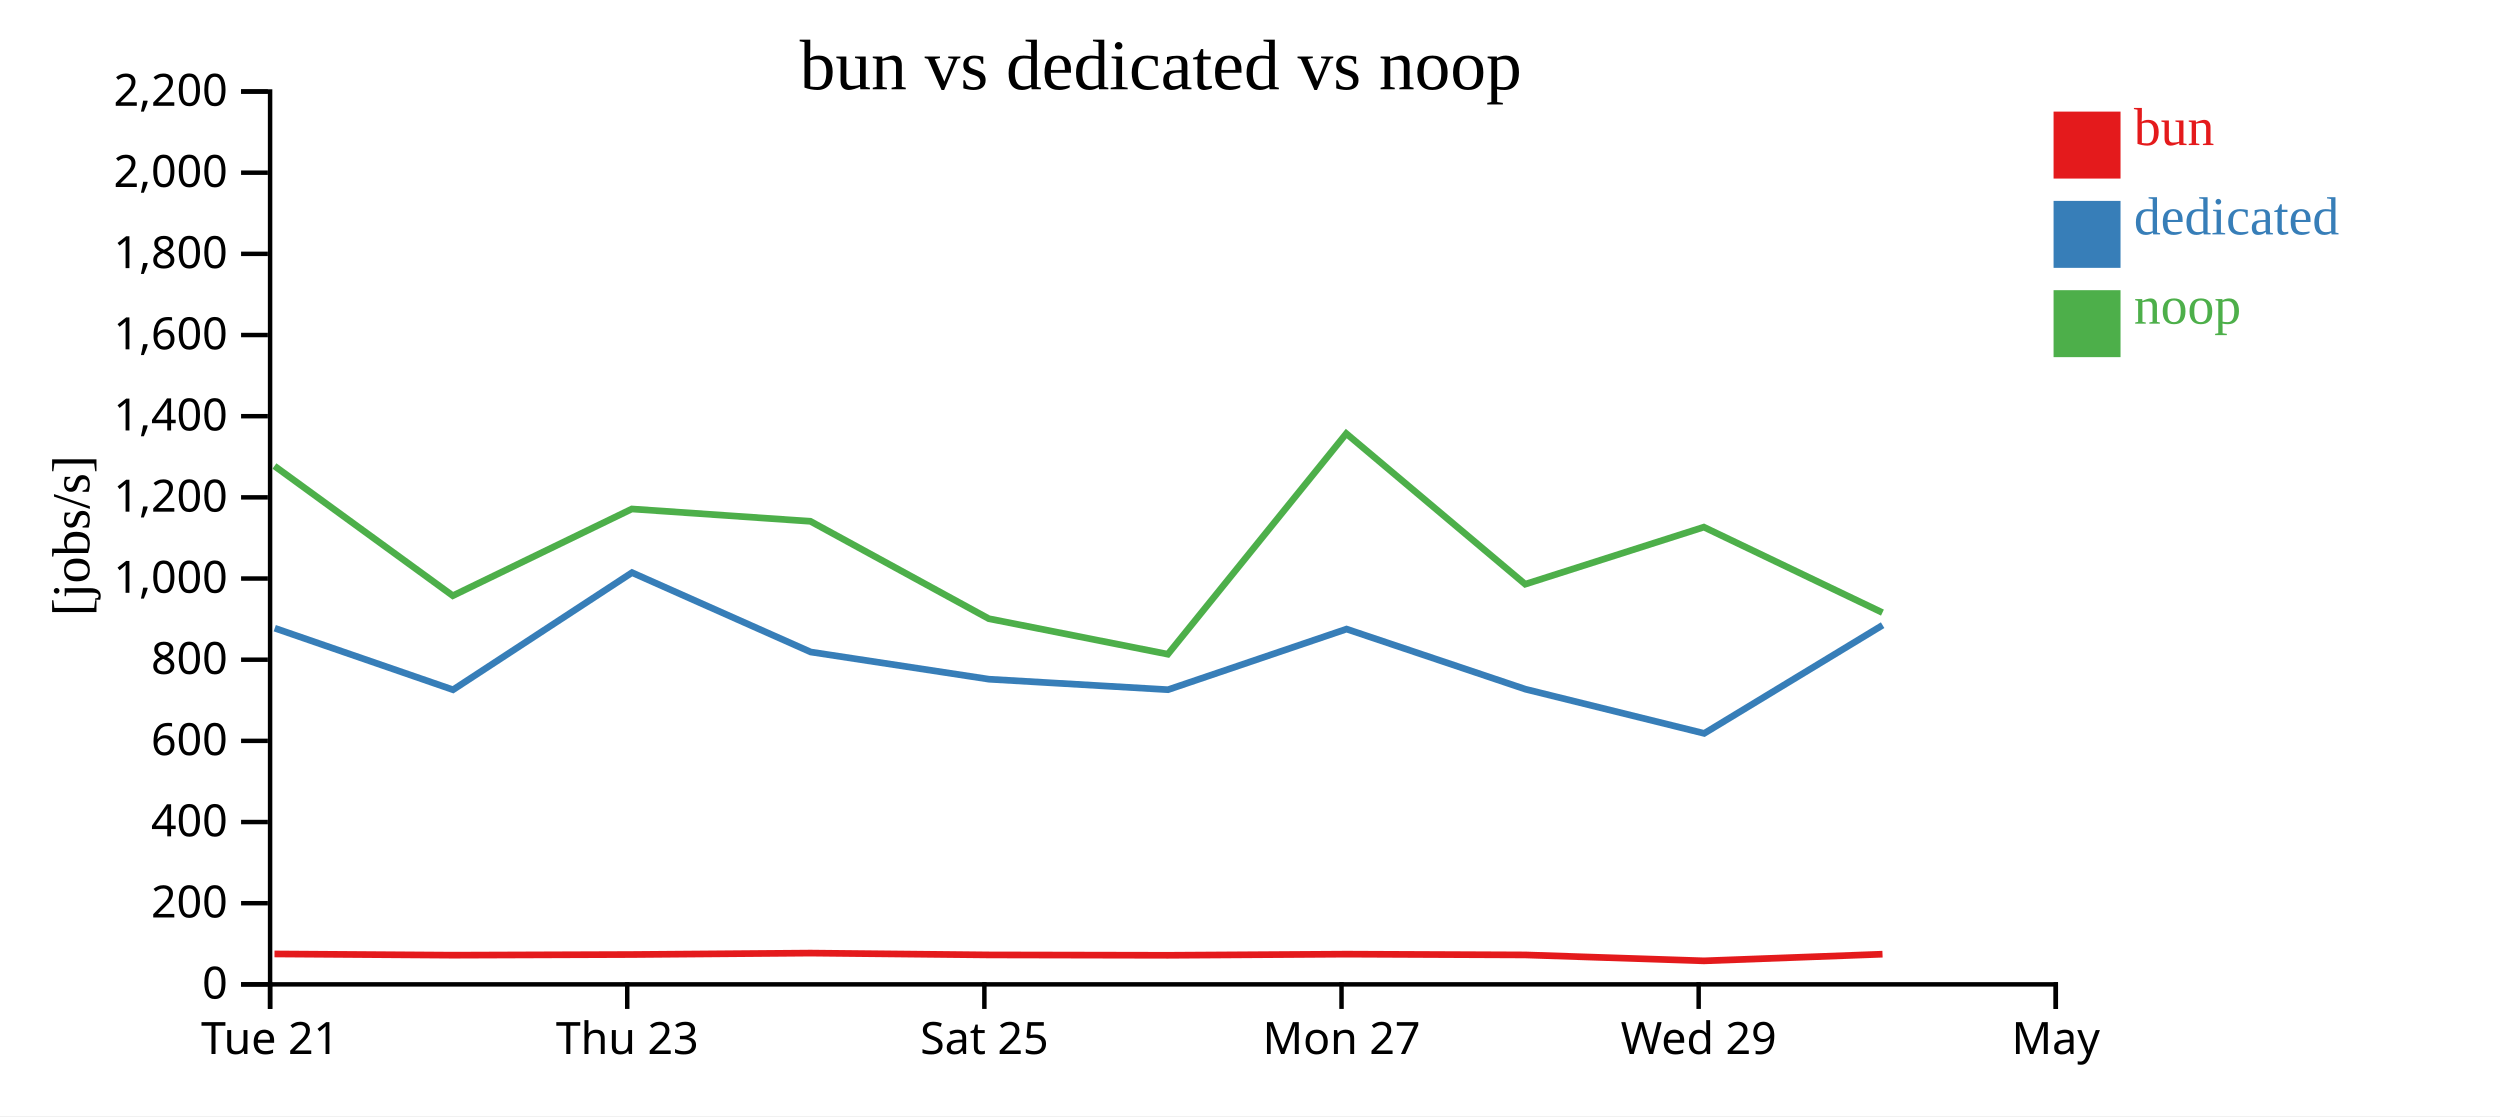
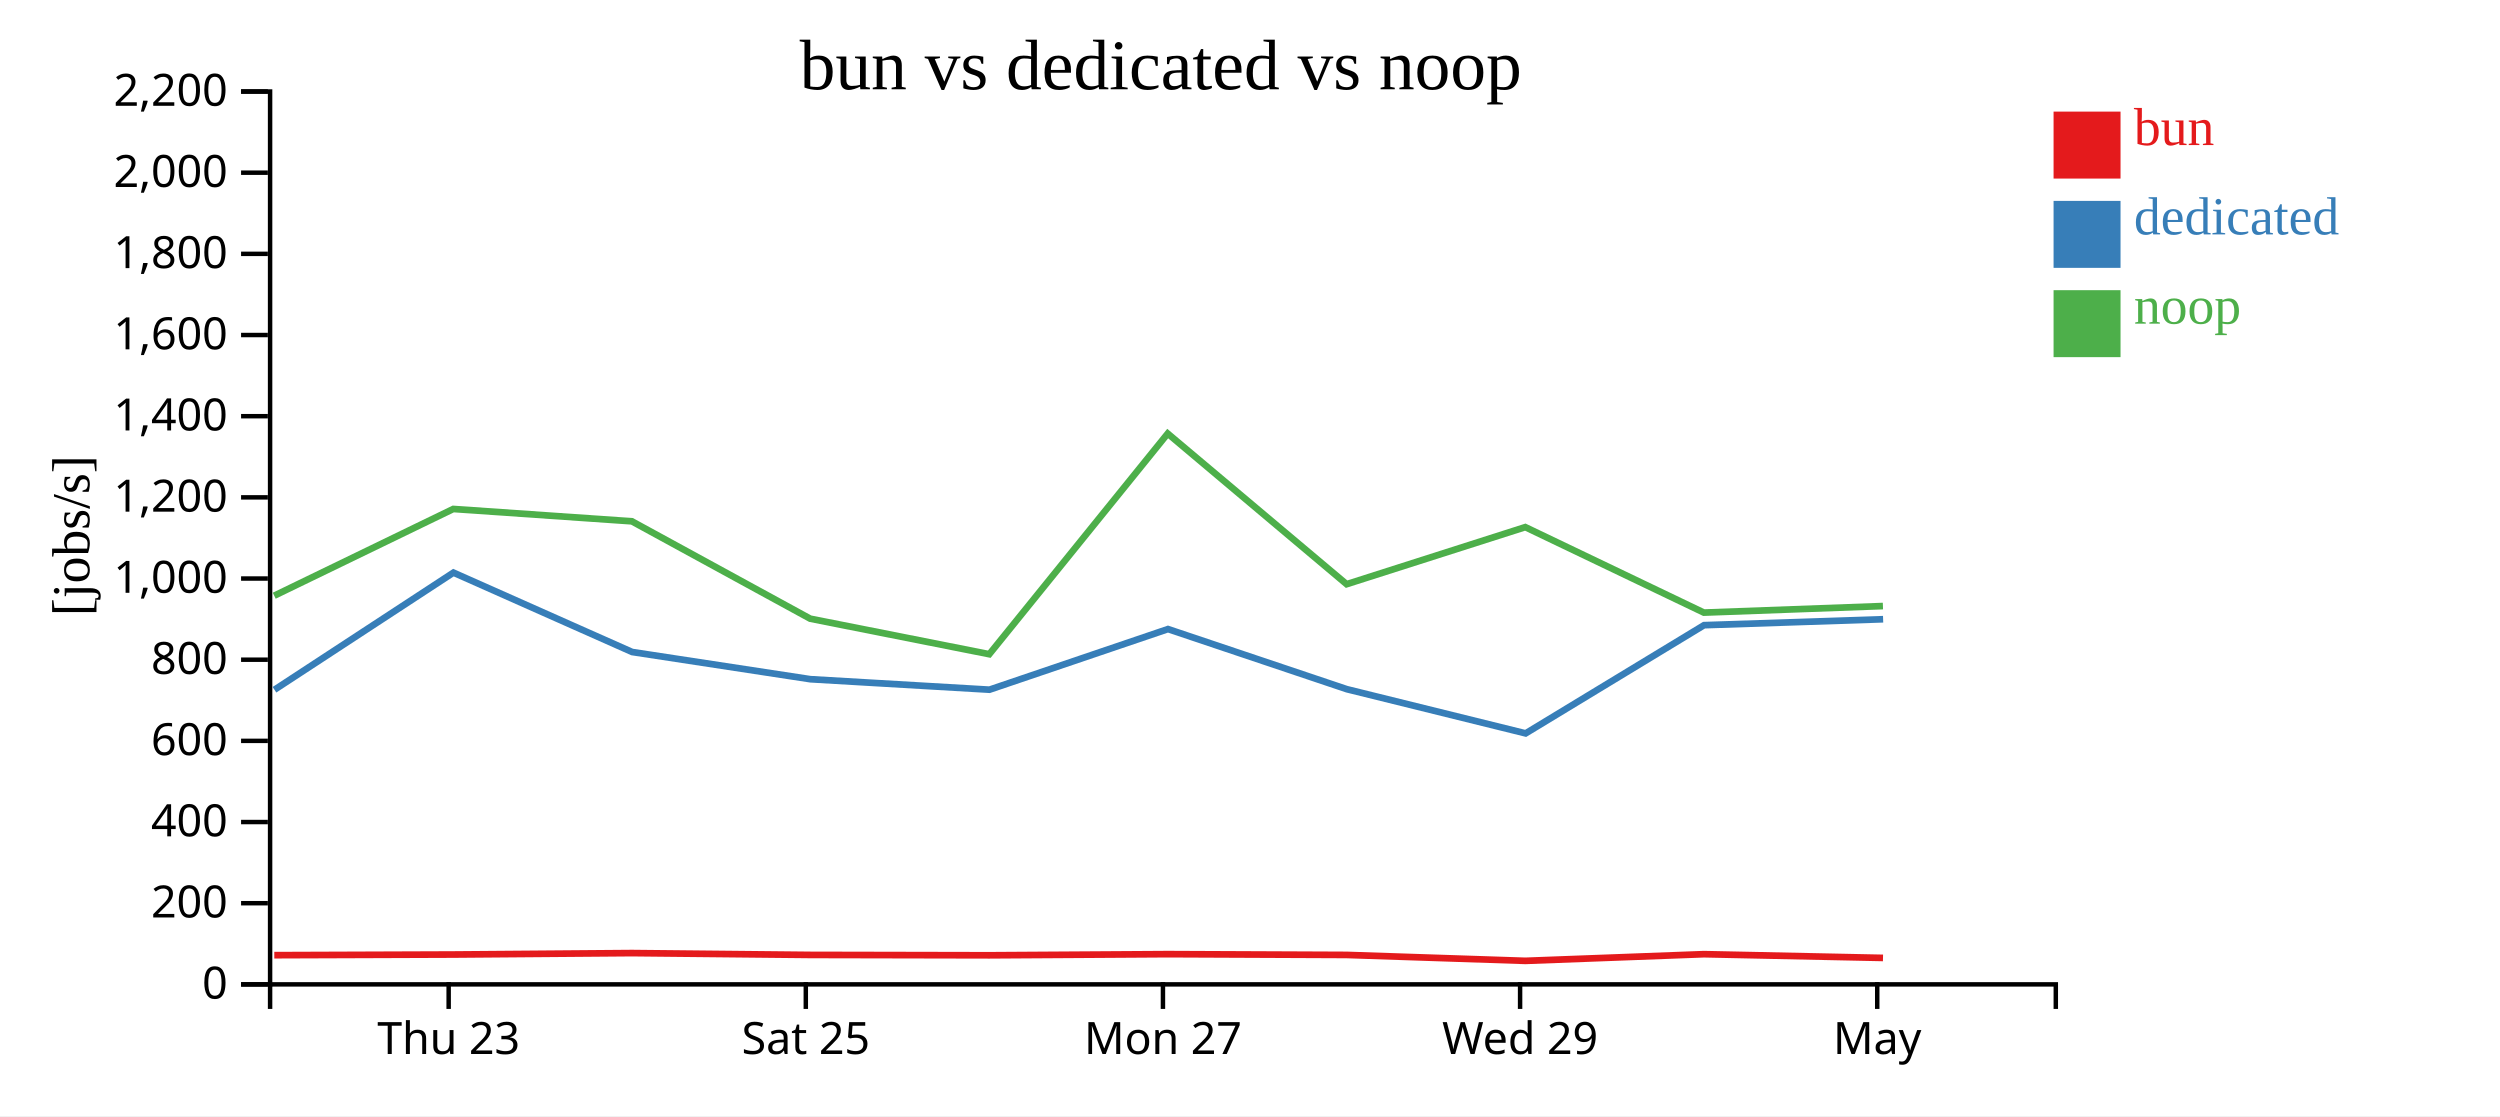
<svg xmlns="http://www.w3.org/2000/svg" width="560" height="250">
  <rect width="100%" height="100%" fill="white" />
  <g transform="translate(60,20)">
    <g transform="translate(0,200)" fill="none" font-size="10" font-family="sans-serif" text-anchor="middle">
      <path class="domain" stroke="currentColor" d="M0.5,6V0.5H400.5V6" />
-       <g class="tick" opacity="1" transform="translate(0.5,0)">
-         <line stroke="currentColor" y2="6" />
-         <text fill="currentColor" y="9" dy="0.71em">Tue 21</text>
-       </g>
-       <g class="tick" opacity="1" transform="translate(80.5,0)">
+       <g class="tick" opacity="1" transform="translate(40.5,0)">
        <line stroke="currentColor" y2="6" />
        <text fill="currentColor" y="9" dy="0.71em">Thu 23</text>
      </g>
-       <g class="tick" opacity="1" transform="translate(160.5,0)">
+       <g class="tick" opacity="1" transform="translate(120.5,0)">
        <line stroke="currentColor" y2="6" />
        <text fill="currentColor" y="9" dy="0.71em">Sat 25</text>
      </g>
-       <g class="tick" opacity="1" transform="translate(240.5,0)">
+       <g class="tick" opacity="1" transform="translate(200.5,0)">
        <line stroke="currentColor" y2="6" />
        <text fill="currentColor" y="9" dy="0.71em">Mon 27</text>
      </g>
-       <g class="tick" opacity="1" transform="translate(320.5,0)">
+       <g class="tick" opacity="1" transform="translate(280.5,0)">
        <line stroke="currentColor" y2="6" />
        <text fill="currentColor" y="9" dy="0.71em">Wed 29</text>
      </g>
-       <g class="tick" opacity="1" transform="translate(400.5,0)">
+       <g class="tick" opacity="1" transform="translate(360.5,0)">
        <line stroke="currentColor" y2="6" />
        <text fill="currentColor" y="9" dy="0.71em">May</text>
      </g>
    </g>
    <g fill="none" font-size="10" font-family="sans-serif" text-anchor="end">
      <path class="domain" stroke="currentColor" d="M-6,200.5H0.5V0.5H-6" />
      <g class="tick" opacity="1" transform="translate(0,200.5)">
        <line stroke="currentColor" x2="-6" />
        <text fill="currentColor" x="-9" dy="0.32em">0</text>
      </g>
      <g class="tick" opacity="1" transform="translate(0,182.3182)">
        <line stroke="currentColor" x2="-6" />
        <text fill="currentColor" x="-9" dy="0.32em">200</text>
      </g>
      <g class="tick" opacity="1" transform="translate(0,164.1364)">
        <line stroke="currentColor" x2="-6" />
        <text fill="currentColor" x="-9" dy="0.32em">400</text>
      </g>
      <g class="tick" opacity="1" transform="translate(0,145.9545)">
        <line stroke="currentColor" x2="-6" />
        <text fill="currentColor" x="-9" dy="0.32em">600</text>
      </g>
      <g class="tick" opacity="1" transform="translate(0,127.7727)">
        <line stroke="currentColor" x2="-6" />
        <text fill="currentColor" x="-9" dy="0.32em">800</text>
      </g>
      <g class="tick" opacity="1" transform="translate(0,109.5909)">
        <line stroke="currentColor" x2="-6" />
        <text fill="currentColor" x="-9" dy="0.32em">1,000</text>
      </g>
      <g class="tick" opacity="1" transform="translate(0,91.40909)">
        <line stroke="currentColor" x2="-6" />
        <text fill="currentColor" x="-9" dy="0.32em">1,200</text>
      </g>
      <g class="tick" opacity="1" transform="translate(0,73.22727)">
        <line stroke="currentColor" x2="-6" />
        <text fill="currentColor" x="-9" dy="0.32em">1,400</text>
      </g>
      <g class="tick" opacity="1" transform="translate(0,55.04545)">
        <line stroke="currentColor" x2="-6" />
        <text fill="currentColor" x="-9" dy="0.32em">1,600</text>
      </g>
      <g class="tick" opacity="1" transform="translate(0,36.86364)">
        <line stroke="currentColor" x2="-6" />
        <text fill="currentColor" x="-9" dy="0.32em">1,800</text>
      </g>
      <g class="tick" opacity="1" transform="translate(0,18.68182)">
        <line stroke="currentColor" x2="-6" />
        <text fill="currentColor" x="-9" dy="0.32em">2,000</text>
      </g>
      <g class="tick" opacity="1" transform="translate(0,0.5)">
        <line stroke="currentColor" x2="-6" />
        <text fill="currentColor" x="-9" dy="0.32em">2,200</text>
      </g>
    </g>
    <text text-anchor="middle" style="font-size: 12px" transform="rotate(-90)" y="-40" x="-100">[jobs/s]</text>
    <text text-anchor="middle" style="font-size: 16px" y="0" x="200">bun vs dedicated vs noop</text>
-     <path class="line" fill="none" stroke="#e41a1c" stroke-width="1.5" d="M1.486,193.684L41.442,193.96L81.544,193.814L121.555,193.493L161.503,193.901L201.612,193.985L241.579,193.73L281.658,193.904L321.679,195.231L361.682,193.737" />
-     <path class="line" fill="none" stroke="#377eb8" stroke-width="1.5" d="M1.542,120.713L41.482,134.503L81.569,108.267L121.597,126.049L161.531,132.143L201.638,134.491L241.627,120.912L281.698,134.381L321.739,144.278L361.707,120.04" />
-     <path class="line" fill="none" stroke="#4daf4a" stroke-width="1.5" d="M1.473,84.384L41.428,113.439L81.53,94.01L121.542,96.775L161.489,118.587L201.597,126.542L241.565,77.12L281.644,110.859L321.663,98.075L361.668,117.224" />
+     <path class="line" fill="none" stroke="#e41a1c" stroke-width="1.5" d="M1.442,193.96L41.544,193.814L81.555,193.493L121.503,193.901L161.612,193.985L201.579,193.73L241.658,193.904L281.679,195.231L321.682,193.737L361.791,194.573" />
+     <path class="line" fill="none" stroke="#377eb8" stroke-width="1.5" d="M1.482,134.503L41.569,108.267L81.597,126.049L121.531,132.143L161.638,134.491L201.627,120.912L241.698,134.381L281.739,144.278L321.707,120.04L361.818,118.708" />
+     <path class="line" fill="none" stroke="#4daf4a" stroke-width="1.5" d="M1.428,113.439L41.53,94.01L81.542,96.775L121.489,118.587L161.597,126.542L201.565,77.12L241.644,110.859L281.663,98.075L321.668,117.224L361.776,115.756" />
    <rect class="dot" x="400" y="5" width="15" height="15" style="fill: #e41a1c;" />
    <rect class="dot" x="400" y="25" width="15" height="15" style="fill: #377eb8;" />
    <rect class="dot" x="400" y="45" width="15" height="15" style="fill: #4daf4a;" />
    <text class="label" x="418" y="12.5" style="fill: #e41a1c; alignment-baseline: middle;" text-anchor="left">bun</text>
    <text class="label" x="418" y="32.5" style="fill: #377eb8; alignment-baseline: middle;" text-anchor="left">dedicated</text>
    <text class="label" x="418" y="52.5" style="fill: #4daf4a; alignment-baseline: middle;" text-anchor="left">noop</text>
  </g>
</svg>
